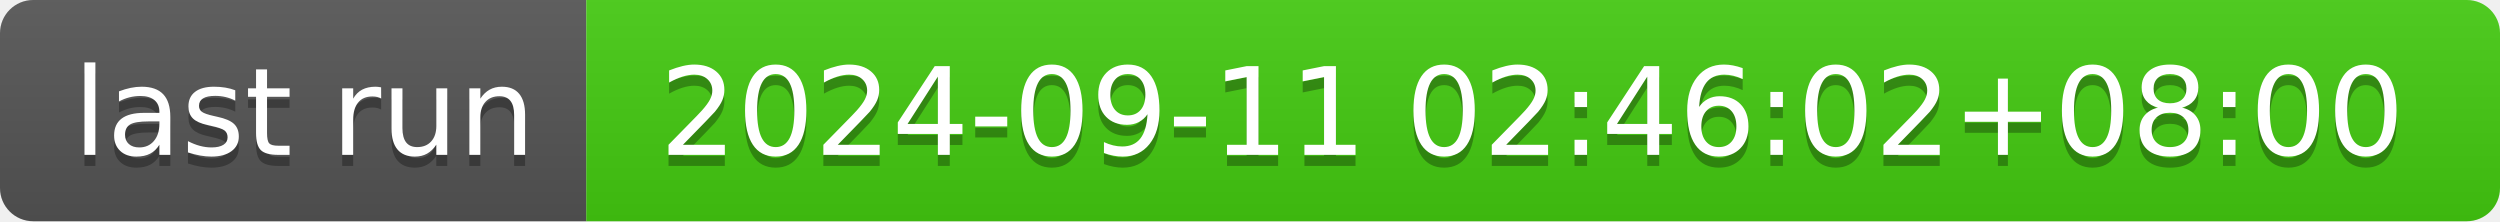
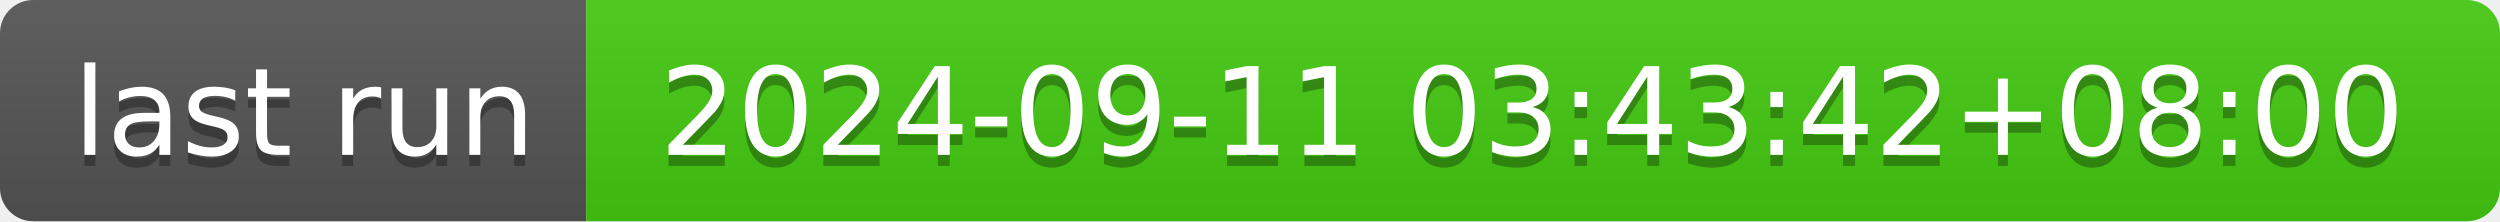
- <svg xmlns="http://www.w3.org/2000/svg" width="226" height="20" role="img" aria-label="last run: 2024-09-11 02:46:02+08:00">
+ <svg xmlns="http://www.w3.org/2000/svg" width="226" height="20" role="img" aria-label="last run: 2024-09-11 03:43:42+08:00">
  <linearGradient id="s" x2="0" y2="100%">
    <stop offset="0" stop-color="#bbb" stop-opacity=".1" />
    <stop offset="1" stop-opacity=".1" />
  </linearGradient>
  <clipPath id="r">
    <rect width="226" height="20" rx="3" fill="#fff" />
  </clipPath>
  <g clip-path="url(#r)">
    <rect width="53" height="20" fill="#555" />
    <rect x="53" width="173" height="20" fill="#4c1" />
    <rect width="226" height="20" fill="url(#s)" />
  </g>
  <g fill="#fff" text-anchor="middle" font-family="Verdana,Geneva,DejaVu Sans,sans-serif" text-rendering="geometricPrecision" font-size="110">
    <text aria-hidden="true" x="275" y="150" fill="#010101" fill-opacity=".3" transform="scale(.1)" textLength="430">last run</text>
    <text x="275" y="140" transform="scale(.1)" fill="#fff" textLength="430">last run</text>
-     <text aria-hidden="true" x="1385" y="150" fill="#010101" fill-opacity=".3" transform="scale(.1)" textLength="1630">2024-09-11 02:46:02+08:00</text>
-     <text x="1385" y="140" transform="scale(.1)" fill="#fff" textLength="1630">2024-09-11 02:46:02+08:00</text>
+     <text aria-hidden="true" x="1385" y="150" fill="#010101" fill-opacity=".3" transform="scale(.1)" textLength="1630">2024-09-11 03:43:42+08:00</text>
+     <text x="1385" y="140" transform="scale(.1)" fill="#fff" textLength="1630">2024-09-11 03:43:42+08:00</text>
  </g>
</svg>
